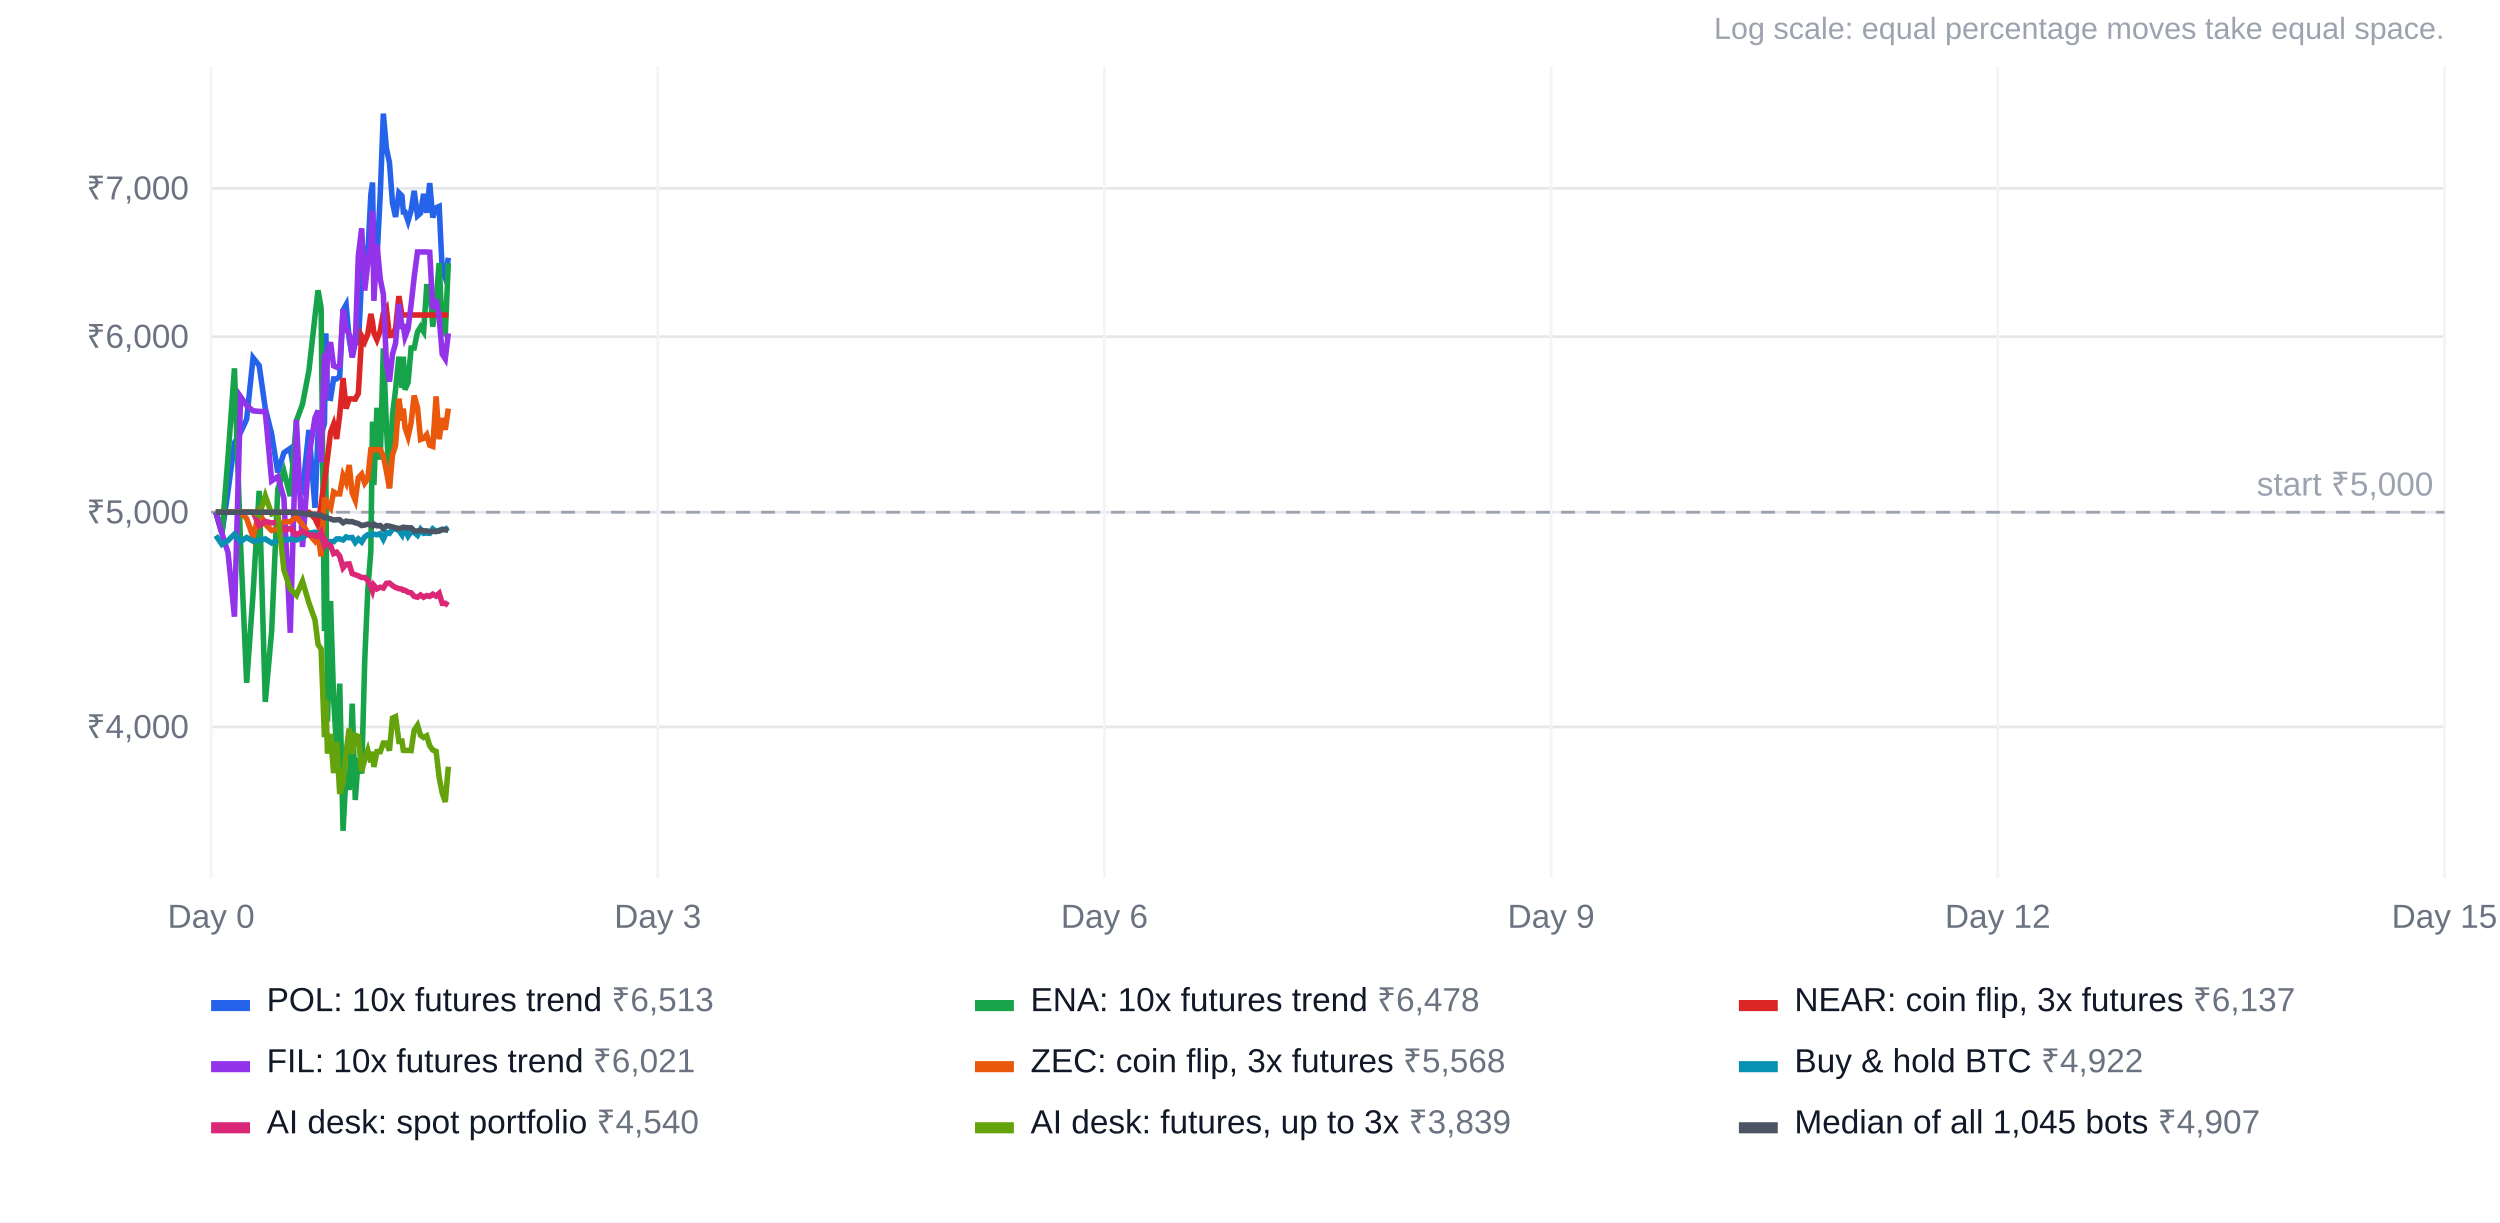
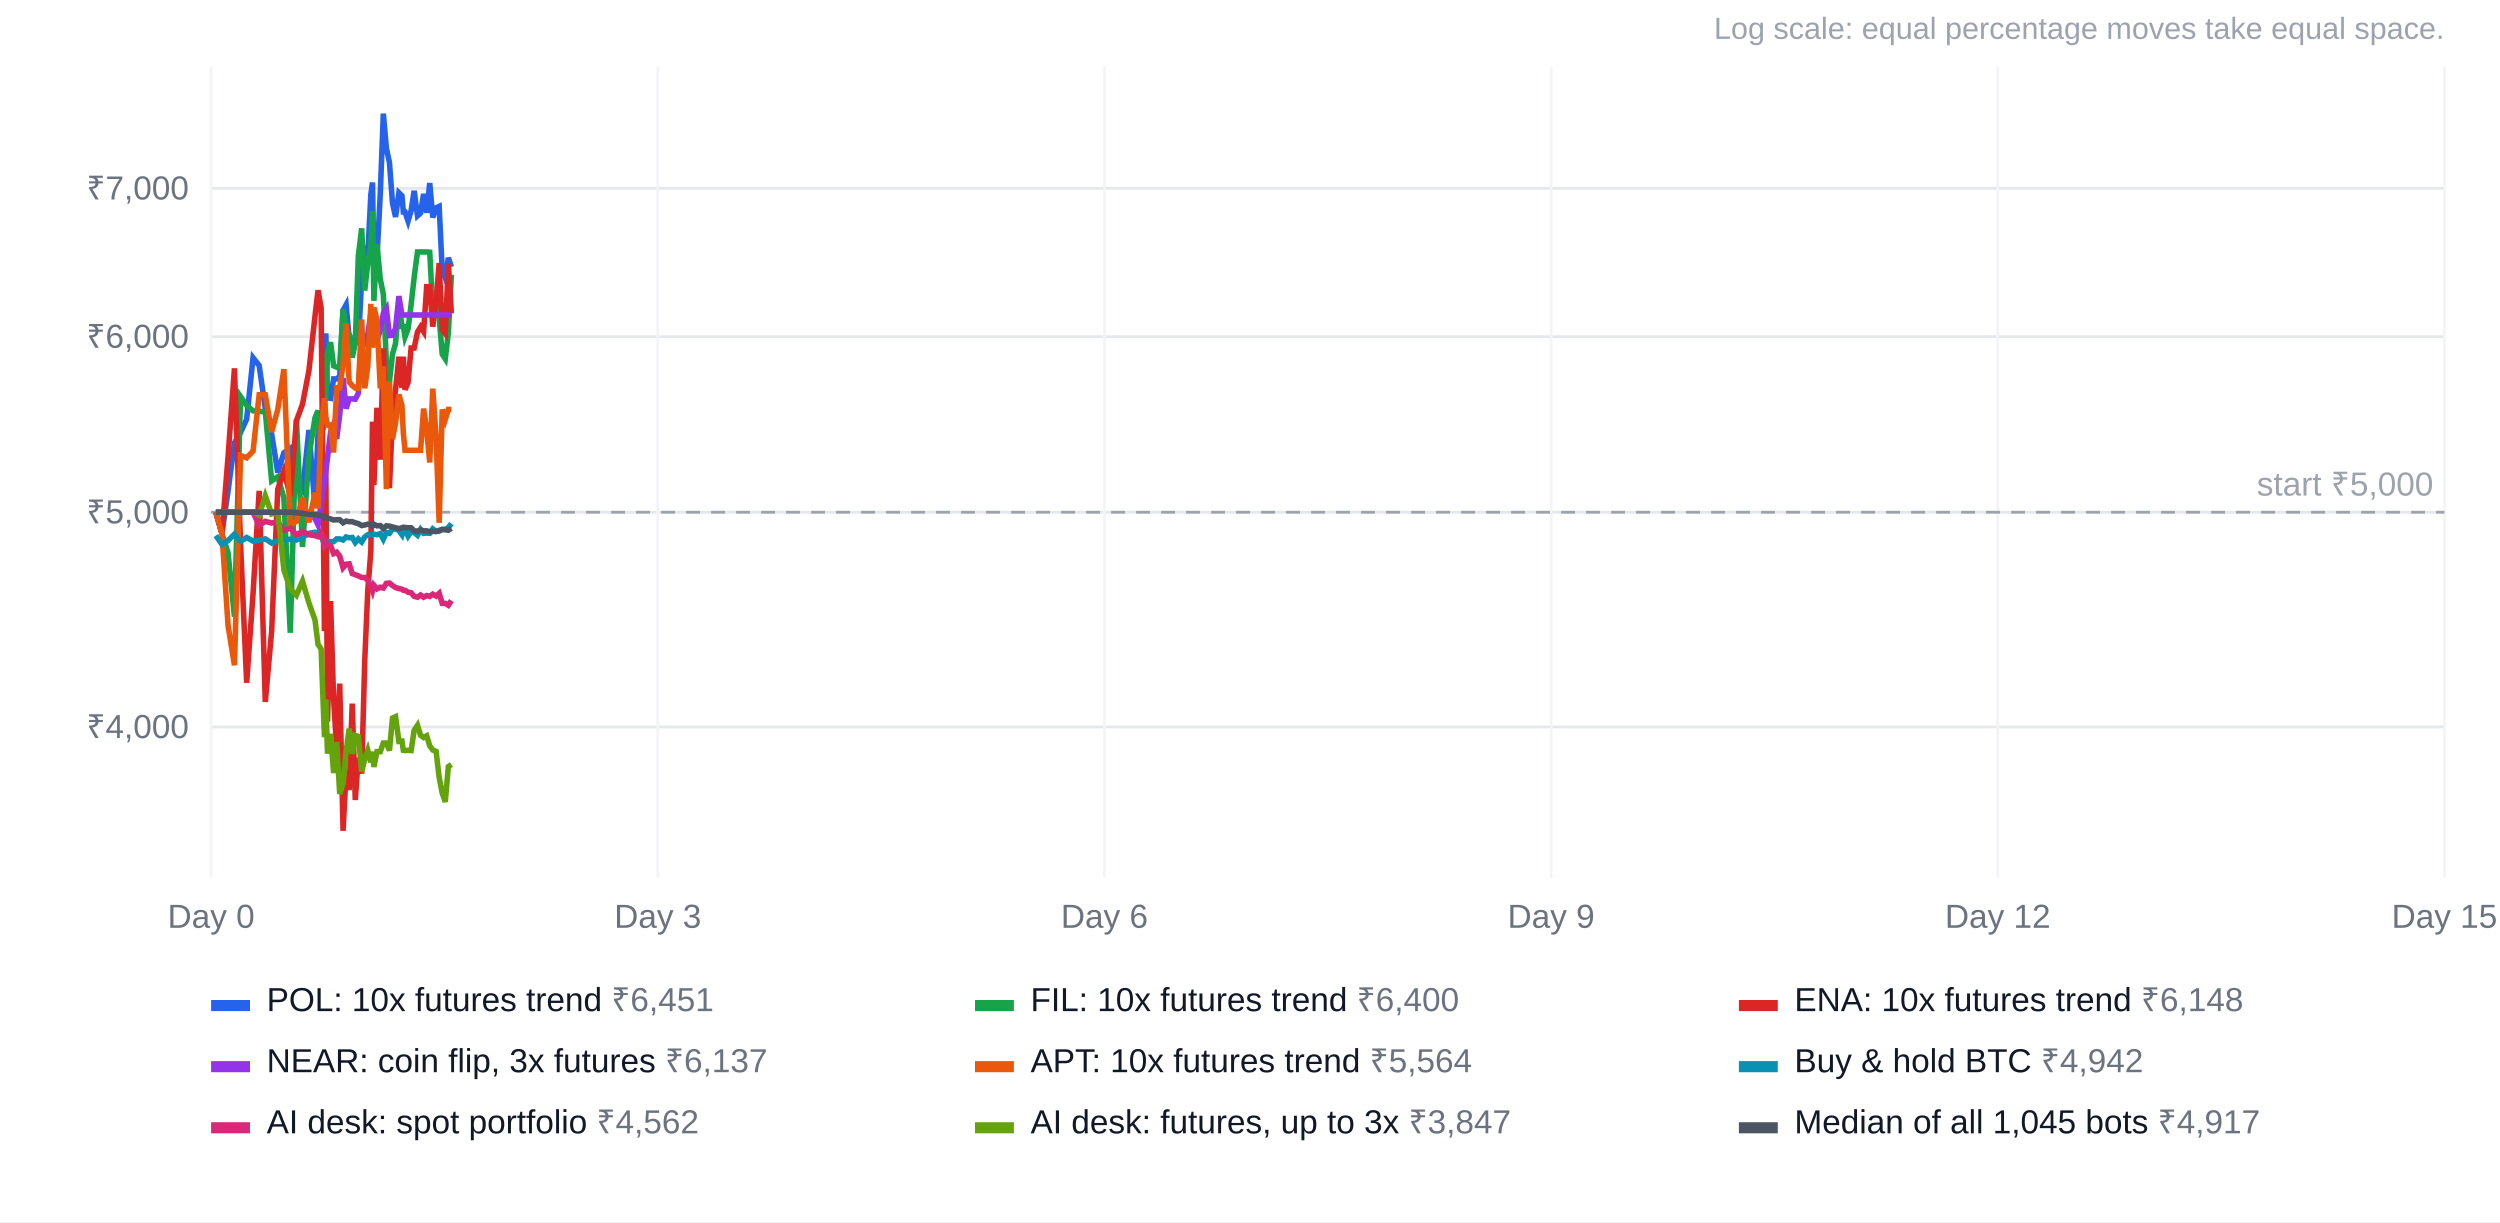
<svg xmlns="http://www.w3.org/2000/svg" width="900" height="440" viewBox="0 0 900 440" font-family="Arial, Helvetica, sans-serif" font-size="12">
  <rect width="100%" height="100%" fill="#ffffff" />
  <text x="880" y="14" text-anchor="end" fill="#9ca3af" font-size="11">Log scale: equal percentage moves take equal space.</text>
  <line x1="76" x2="880" y1="261.7" y2="261.7" stroke="#e5e7eb" />
  <text x="68" y="265.7" text-anchor="end" fill="#6b7280">₹4,000</text>
  <line x1="76" x2="880" y1="184.4" y2="184.4" stroke="#e5e7eb" />
  <text x="68" y="188.4" text-anchor="end" fill="#6b7280">₹5,000</text>
  <line x1="76" x2="880" y1="121.2" y2="121.2" stroke="#e5e7eb" />
  <text x="68" y="125.2" text-anchor="end" fill="#6b7280">₹6,000</text>
  <line x1="76" x2="880" y1="67.8" y2="67.8" stroke="#e5e7eb" />
  <text x="68" y="71.8" text-anchor="end" fill="#6b7280">₹7,000</text>
  <line x1="76.0" x2="76.0" y1="24" y2="316" stroke="#f3f4f6" />
  <text x="76.0" y="334" text-anchor="middle" fill="#6b7280">Day 0</text>
  <line x1="236.8" x2="236.8" y1="24" y2="316" stroke="#f3f4f6" />
  <text x="236.8" y="334" text-anchor="middle" fill="#6b7280">Day 3</text>
  <line x1="397.6" x2="397.6" y1="24" y2="316" stroke="#f3f4f6" />
  <text x="397.6" y="334" text-anchor="middle" fill="#6b7280">Day 6</text>
  <line x1="558.4" x2="558.4" y1="24" y2="316" stroke="#f3f4f6" />
  <text x="558.4" y="334" text-anchor="middle" fill="#6b7280">Day 9</text>
  <line x1="719.2" x2="719.2" y1="24" y2="316" stroke="#f3f4f6" />
  <text x="719.2" y="334" text-anchor="middle" fill="#6b7280">Day 12</text>
  <line x1="880.0" x2="880.0" y1="24" y2="316" stroke="#f3f4f6" />
  <text x="880.0" y="334" text-anchor="middle" fill="#6b7280">Day 15</text>
  <line x1="76" x2="880" y1="184.4" y2="184.4" stroke="#9ca3af" stroke-dasharray="5 4" />
  <text x="876" y="178.4" text-anchor="end" fill="#9ca3af">start ₹5,000</text>
-   <polyline points="77.7,184.4 79.9,192.0 82.1,176.7 84.4,159.4 86.6,155.7 88.8,150.9 91.1,128.8 93.3,131.6 95.5,147.0 97.8,156.3 100.0,170.1 102.2,163.0 104.5,161.4 106.7,175.3 108.9,176.9 111.2,154.8 113.4,182.8 114.5,155.8 115.6,156.7 116.8,152.4 117.3,120.0 117.9,143.2 119.0,143.4 120.1,136.4 121.2,136.4 122.3,135.5 123.5,111.7 124.6,109.7 125.7,121.9 126.8,128.1 127.9,120.5 129.0,124.1 130.2,100.2 131.3,88.6 132.4,92.0 133.5,70.1 134.1,65.7 134.6,96.6 135.7,93.2 136.9,69.8 138.0,40.9 139.1,53.4 140.2,58.5 141.3,73.1 142.4,78.1 143.6,69.4 144.7,70.5 145.2,76.3 145.8,76.3 146.9,79.6 148.0,75.8 149.1,68.7 150.3,77.7 151.4,76.7 152.5,69.8 153.6,76.6 154.7,65.9 155.8,78.3 157.0,74.8 158.1,74.3 159.2,97.3 160.3,100.1 161.4,92.8" fill="none" stroke="#2563eb" stroke-width="2" />
+   <polyline points="77.7,184.4 79.9,192.0 82.1,176.7 84.4,159.4 86.6,155.7 88.8,150.9 91.1,128.8 93.3,131.6 95.5,147.0 97.8,156.3 100.0,170.1 102.2,163.0 104.5,161.4 106.7,175.3 108.9,176.9 111.2,154.8 113.4,182.8 114.5,155.8 115.6,156.7 116.8,152.4 117.3,120.0 117.9,143.2 119.0,143.4 120.1,136.4 121.2,136.4 122.3,135.5 123.5,111.7 124.6,109.7 125.7,121.9 126.8,128.1 127.9,120.5 129.0,124.1 130.2,100.2 131.3,88.6 132.4,92.0 133.5,70.1 134.1,65.7 134.6,96.6 135.7,93.2 136.9,69.8 138.0,40.9 139.1,53.4 140.2,58.5 141.3,73.1 142.4,78.1 143.6,69.4 144.7,70.5 145.2,76.3 145.8,76.3 146.9,79.6 148.0,75.8 149.1,68.7 150.3,77.7 151.4,76.7 152.5,69.8 153.6,76.6 154.7,65.9 155.8,78.3 157.0,74.8 158.1,74.3 159.2,97.3 160.3,100.1 161.4,92.8 162.5,96.1" fill="none" stroke="#2563eb" stroke-width="2" />
  <rect x="76" y="360" width="14" height="4" fill="#2563eb" />
-   <text x="96" y="364" fill="#111827">POL: 10x futures trend <tspan fill="#6b7280">₹6,513</tspan>
+   <text x="96" y="364" fill="#111827">POL: 10x futures trend <tspan fill="#6b7280">₹6,451</tspan>
  </text>
-   <polyline points="77.7,184.4 79.9,192.0 82.1,164.4 84.4,132.6 86.6,195.9 88.8,245.8 91.1,213.7 93.3,176.7 95.5,252.7 97.8,227.1 100.0,176.1 102.2,169.6 104.5,178.6 106.7,151.5 108.9,145.5 111.2,133.5 113.4,113.8 114.5,104.5 115.6,110.8 116.8,227.2 117.3,169.0 117.9,259.7 119.0,216.4 120.1,251.7 121.2,269.5 122.3,246.1 123.5,299.1 124.6,278.0 125.7,284.4 126.8,253.3 127.9,288.0 129.0,272.8 130.2,278.5 131.3,237.9 132.4,212.6 133.5,198.4 134.1,151.8 134.6,174.6 135.7,146.8 136.9,165.5 138.0,125.4 139.1,153.0 140.2,175.7 141.3,149.4 142.4,140.3 143.6,128.4 144.7,139.6 145.2,128.4 145.8,140.3 146.9,137.7 148.0,125.3 149.1,125.3 150.3,119.5 151.4,117.7 152.5,119.4 153.6,103.2 154.7,103.2 155.8,117.6 157.0,108.2 158.1,94.7 159.2,118.7 160.3,120.1 161.4,94.7" fill="none" stroke="#16a34a" stroke-width="2" />
+   <polyline points="77.7,184.4 79.9,192.0 82.1,199.0 84.4,222.0 86.6,142.8 88.8,146.0 91.1,147.9 93.3,148.1 95.5,148.2 97.8,173.1 100.0,171.6 102.2,179.3 104.5,227.8 106.7,151.1 108.9,196.9 111.2,164.3 113.4,150.4 114.5,147.8 115.6,166.4 116.8,127.2 117.3,143.7 117.9,127.2 119.0,123.2 120.1,131.7 121.2,132.2 122.3,131.6 123.5,111.3 124.6,118.4 125.7,120.4 126.8,128.7 127.9,123.5 129.0,92.1 130.2,82.2 131.3,104.6 132.4,94.9 133.5,88.5 134.1,75.9 134.6,108.3 135.7,87.9 136.9,100.5 138.0,105.9 139.1,130.7 140.2,137.4 141.3,127.5 142.4,123.6 143.6,109.4 144.7,117.5 145.2,117.5 145.8,121.3 146.9,118.4 148.0,109.7 149.1,99.8 150.3,90.7 151.4,90.7 152.5,90.7 153.6,90.7 154.7,90.8 155.8,111.2 157.0,107.7 158.1,114.4 159.2,127.5 160.3,129.2 161.4,120.0 162.5,98.9" fill="none" stroke="#16a34a" stroke-width="2" />
  <rect x="351" y="360" width="14" height="4" fill="#16a34a" />
-   <text x="371" y="364" fill="#111827">ENA: 10x futures trend <tspan fill="#6b7280">₹6,478</tspan>
+   <text x="371" y="364" fill="#111827">FIL: 10x futures trend <tspan fill="#6b7280">₹6,400</tspan>
  </text>
-   <polyline points="77.7,184.4 79.9,184.4 82.1,184.4 84.4,184.4 86.6,184.4 88.8,184.4 91.1,184.4 93.3,184.4 95.5,184.4 97.8,184.4 100.0,184.4 102.2,184.4 104.5,184.4 106.7,184.4 108.9,184.4 111.2,184.4 113.4,186.7 114.5,189.0 115.6,181.4 116.8,173.2 117.3,169.6 117.9,164.8 119.0,155.6 120.1,152.7 121.2,158.0 122.3,149.3 123.5,136.1 124.6,147.1 125.7,143.6 126.8,143.6 127.9,143.7 129.0,141.6 130.2,121.0 131.3,123.0 132.4,120.3 133.5,113.0 134.1,116.0 134.6,119.8 135.7,122.3 136.9,119.0 138.0,112.8 139.1,111.1 140.2,120.8 141.3,120.7 142.4,118.2 143.6,106.6 144.7,113.4 145.2,113.4 145.8,113.4 146.9,113.4 148.0,113.4 149.1,113.4 150.3,113.4 151.4,113.4 152.5,113.4 153.6,113.4 154.7,113.4 155.8,113.4 157.0,113.4 158.1,113.4 159.2,113.4 160.3,113.4 161.4,113.4" fill="none" stroke="#dc2626" stroke-width="2" />
+   <polyline points="77.7,184.4 79.9,192.0 82.1,164.4 84.4,132.6 86.6,195.9 88.8,245.8 91.1,213.7 93.3,176.7 95.5,252.7 97.8,227.1 100.0,176.1 102.2,169.6 104.5,178.6 106.7,151.5 108.9,145.5 111.2,133.5 113.4,113.8 114.5,104.5 115.6,110.8 116.8,227.2 117.3,169.0 117.9,259.7 119.0,216.4 120.1,251.7 121.2,269.5 122.3,246.1 123.5,299.1 124.6,278.0 125.7,284.4 126.8,253.3 127.9,288.0 129.0,272.8 130.2,278.5 131.3,237.9 132.4,212.6 133.5,198.4 134.1,151.8 134.6,174.6 135.7,146.8 136.9,165.5 138.0,125.4 139.1,153.0 140.2,175.7 141.3,149.4 142.4,140.3 143.6,128.4 144.7,139.6 145.2,128.4 145.8,140.3 146.9,137.7 148.0,125.3 149.1,125.3 150.3,119.5 151.4,117.7 152.5,119.4 153.6,103.2 154.7,103.2 155.8,117.6 157.0,108.2 158.1,94.7 159.2,118.7 160.3,120.1 161.4,94.7 162.5,112.8" fill="none" stroke="#dc2626" stroke-width="2" />
  <rect x="626" y="360" width="14" height="4" fill="#dc2626" />
-   <text x="646" y="364" fill="#111827">NEAR: coin flip, 3x futures <tspan fill="#6b7280">₹6,137</tspan>
+   <text x="646" y="364" fill="#111827">ENA: 10x futures trend <tspan fill="#6b7280">₹6,148</tspan>
  </text>
-   <polyline points="77.7,184.4 79.9,192.0 82.1,199.0 84.4,222.0 86.6,142.8 88.8,146.0 91.1,147.9 93.3,148.1 95.5,148.2 97.8,173.1 100.0,171.6 102.2,179.3 104.5,227.8 106.7,151.1 108.9,196.9 111.2,164.3 113.4,150.4 114.5,147.8 115.6,166.4 116.8,127.2 117.3,143.7 117.9,127.2 119.0,123.2 120.1,131.7 121.2,132.2 122.3,131.6 123.5,111.3 124.6,118.4 125.7,120.4 126.8,128.7 127.9,123.5 129.0,92.1 130.2,82.2 131.3,104.6 132.4,94.9 133.5,88.5 134.1,75.9 134.6,108.3 135.7,87.9 136.9,100.5 138.0,105.9 139.1,130.7 140.2,137.4 141.3,127.5 142.4,123.6 143.6,109.4 144.7,117.5 145.2,117.5 145.8,121.3 146.9,118.4 148.0,109.7 149.1,99.8 150.3,90.7 151.4,90.7 152.5,90.7 153.6,90.7 154.7,90.8 155.8,111.2 157.0,107.7 158.1,114.4 159.2,127.5 160.3,129.2 161.4,120.0" fill="none" stroke="#9333ea" stroke-width="2" />
+   <polyline points="77.7,184.4 79.9,184.4 82.1,184.4 84.4,184.4 86.6,184.4 88.8,184.4 91.1,184.4 93.3,184.4 95.5,184.4 97.8,184.4 100.0,184.4 102.2,184.4 104.5,184.4 106.7,184.4 108.9,184.4 111.2,184.4 113.4,186.7 114.5,189.0 115.6,181.4 116.8,173.2 117.3,169.6 117.9,164.8 119.0,155.6 120.1,152.7 121.2,158.0 122.3,149.3 123.5,136.1 124.6,147.1 125.7,143.6 126.8,143.6 127.9,143.7 129.0,141.6 130.2,121.0 131.3,123.0 132.4,120.3 133.5,113.0 134.1,116.0 134.6,119.8 135.7,122.3 136.9,119.0 138.0,112.8 139.1,111.1 140.2,120.8 141.3,120.7 142.4,118.2 143.6,106.6 144.7,113.4 145.2,113.4 145.8,113.4 146.9,113.4 148.0,113.4 149.1,113.4 150.3,113.4 151.4,113.4 152.5,113.4 153.6,113.4 154.7,113.4 155.8,113.4 157.0,113.4 158.1,113.4 159.2,113.4 160.3,113.4 161.4,113.4 162.5,113.4" fill="none" stroke="#9333ea" stroke-width="2" />
  <rect x="76" y="382" width="14" height="4" fill="#9333ea" />
-   <text x="96" y="386" fill="#111827">FIL: 10x futures trend <tspan fill="#6b7280">₹6,021</tspan>
+   <text x="96" y="386" fill="#111827">NEAR: coin flip, 3x futures <tspan fill="#6b7280">₹6,137</tspan>
  </text>
-   <polyline points="77.7,184.4 79.9,184.4 82.1,184.4 84.4,184.4 86.6,184.4 88.8,186.7 91.1,193.3 93.3,184.6 95.5,188.7 97.8,191.0 100.0,190.4 102.2,187.9 104.5,187.8 106.7,186.1 108.9,188.8 111.2,192.3 113.4,194.8 114.5,192.6 115.6,200.3 116.8,179.1 117.3,180.3 117.9,181.7 119.0,183.0 120.1,177.1 121.2,177.8 122.3,177.8 123.5,171.2 124.6,173.6 125.7,167.4 126.8,177.5 127.9,180.1 129.0,172.0 130.2,170.7 131.3,173.9 132.4,172.3 133.5,161.9 134.1,161.9 134.6,161.9 135.7,161.9 136.9,161.9 138.0,164.2 139.1,169.6 140.2,175.8 141.3,163.8 142.4,160.4 143.6,143.5 144.7,151.4 145.2,147.1 145.8,153.9 146.9,157.2 148.0,152.2 149.1,142.4 150.3,146.7 151.4,158.2 152.5,157.8 153.6,156.5 154.7,160.3 155.8,160.7 157.0,142.7 158.1,158.1 159.2,150.5 160.3,154.7 161.4,147.1" fill="none" stroke="#ea580c" stroke-width="2" />
+   <polyline points="77.7,184.4 79.9,192.0 82.1,225.2 84.4,239.5 86.6,164.0 88.8,164.8 91.1,162.4 93.3,142.1 95.5,142.1 97.8,155.5 100.0,147.4 102.2,132.9 104.5,188.9 106.7,187.7 108.9,179.1 111.2,188.0 113.4,177.4 114.5,183.0 115.6,153.9 116.8,143.4 117.3,150.0 117.9,153.0 119.0,153.0 120.1,162.9 121.2,139.6 122.3,139.6 123.5,131.3 124.6,116.4 125.7,137.5 126.8,138.8 127.9,139.7 129.0,139.7 130.2,115.0 131.3,139.8 132.4,131.9 133.5,109.4 134.1,125.2 134.6,110.7 135.7,115.1 136.9,139.8 138.0,131.9 139.1,176.1 140.2,137.2 141.3,158.1 142.4,152.3 143.6,142.0 144.7,146.0 145.2,155.9 145.8,162.1 146.9,162.1 148.0,162.1 149.1,162.1 150.3,162.1 151.4,162.1 152.5,147.1 153.6,154.7 154.7,166.5 155.8,139.9 157.0,157.6 158.1,188.2 159.2,147.4 160.3,151.0 161.4,147.4 162.5,147.4" fill="none" stroke="#ea580c" stroke-width="2" />
  <rect x="351" y="382" width="14" height="4" fill="#ea580c" />
-   <text x="371" y="386" fill="#111827">ZEC: coin flip, 3x futures <tspan fill="#6b7280">₹5,568</tspan>
+   <text x="371" y="386" fill="#111827">APT: 10x futures trend <tspan fill="#6b7280">₹5,564</tspan>
  </text>
-   <polyline points="77.7,192.8 79.9,196.0 82.1,194.6 84.4,192.3 86.6,194.9 88.8,193.5 91.1,194.8 93.3,194.5 95.5,194.0 97.8,195.5 100.0,194.6 102.2,194.4 104.5,194.1 106.7,194.4 108.9,193.5 111.2,192.0 113.4,191.6 114.5,191.8 115.6,192.6 116.8,196.0 117.3,195.0 117.9,195.0 119.0,195.0 120.1,195.0 121.2,194.0 122.3,194.0 123.5,194.4 124.6,193.3 125.7,193.6 126.8,193.5 127.9,195.3 129.0,194.0 130.2,195.1 131.3,193.3 132.4,192.5 133.5,192.7 134.1,192.3 134.6,192.3 135.7,192.5 136.9,192.1 138.0,194.1 139.1,191.7 140.2,192.0 141.3,190.5 142.4,190.4 143.6,191.0 144.7,192.5 145.2,190.5 145.8,190.7 146.9,193.0 148.0,191.4 149.1,191.7 150.3,192.7 151.4,190.6 152.5,192.0 153.6,191.9 154.7,192.0 155.8,190.4 157.0,191.3 158.1,190.9 159.2,190.6 160.3,190.6 161.4,189.9" fill="none" stroke="#0891b2" stroke-width="2" />
+   <polyline points="77.7,192.8 79.9,196.0 82.1,194.6 84.4,192.3 86.6,194.9 88.8,193.5 91.1,194.8 93.3,194.5 95.5,194.0 97.8,195.5 100.0,194.6 102.2,194.4 104.5,194.1 106.7,194.4 108.9,193.5 111.2,192.0 113.4,191.6 114.5,191.8 115.6,192.6 116.8,196.0 117.3,195.0 117.9,195.0 119.0,195.0 120.1,195.0 121.2,194.0 122.3,194.0 123.5,194.4 124.6,193.3 125.7,193.6 126.8,193.5 127.9,195.3 129.0,194.0 130.2,195.1 131.3,193.3 132.4,192.5 133.5,192.7 134.1,192.3 134.6,192.3 135.7,192.5 136.9,192.1 138.0,194.1 139.1,191.7 140.2,192.0 141.3,190.5 142.4,190.4 143.6,191.0 144.7,192.5 145.2,190.5 145.8,190.7 146.9,193.0 148.0,191.4 149.1,191.7 150.3,192.7 151.4,190.6 152.5,192.0 153.6,191.9 154.7,192.0 155.8,190.4 157.0,191.3 158.1,190.9 159.2,190.6 160.3,190.6 161.4,189.9 162.5,188.5" fill="none" stroke="#0891b2" stroke-width="2" />
  <rect x="626" y="382" width="14" height="4" fill="#0891b2" />
-   <text x="646" y="386" fill="#111827">Buy &amp; hold BTC <tspan fill="#6b7280">₹4,922</tspan>
+   <text x="646" y="386" fill="#111827">Buy &amp; hold BTC <tspan fill="#6b7280">₹4,942</tspan>
  </text>
-   <polyline points="77.7,184.4 79.9,184.4 82.1,184.4 84.4,184.4 86.6,184.4 88.8,184.4 91.1,184.4 93.3,189.2 95.5,187.7 97.8,188.3 100.0,187.9 102.2,190.9 104.5,190.2 106.7,192.5 108.9,191.3 111.2,192.5 113.4,192.8 114.5,193.2 115.6,191.6 116.8,196.0 117.3,195.0 117.9,196.1 119.0,196.4 120.1,199.3 121.2,198.8 122.3,200.2 123.5,204.4 124.6,203.1 125.7,203.0 126.8,206.5 127.9,206.9 129.0,207.3 130.2,207.9 131.3,207.9 132.4,208.9 133.5,211.1 134.1,212.7 134.6,210.7 135.7,212.0 136.9,211.4 138.0,211.7 139.1,210.0 140.2,209.9 141.3,210.8 142.4,211.5 143.6,211.9 144.7,212.1 145.2,212.5 145.8,212.5 146.9,213.2 148.0,213.4 149.1,214.7 150.3,215.0 151.4,214.2 152.5,215.0 153.6,214.4 154.7,214.7 155.8,213.9 157.0,214.6 158.1,213.6 159.2,217.2 160.3,217.2 161.4,217.9" fill="none" stroke="#db2777" stroke-width="2" />
+   <polyline points="77.7,184.4 79.9,184.4 82.1,184.4 84.4,184.4 86.6,184.4 88.8,184.4 91.1,184.4 93.3,189.2 95.5,187.7 97.8,188.3 100.0,187.9 102.2,190.9 104.5,190.2 106.7,192.5 108.9,191.3 111.2,192.5 113.4,192.8 114.5,193.2 115.6,191.6 116.8,196.0 117.3,195.0 117.9,196.1 119.0,196.4 120.1,199.3 121.2,198.8 122.3,200.2 123.5,204.4 124.6,203.1 125.7,203.0 126.8,206.5 127.9,206.9 129.0,207.3 130.2,207.9 131.3,207.9 132.4,208.9 133.5,211.1 134.1,212.7 134.6,210.7 135.7,212.0 136.9,211.4 138.0,211.7 139.1,210.0 140.2,209.9 141.3,210.8 142.4,211.5 143.6,211.9 144.7,212.1 145.2,212.5 145.8,212.5 146.9,213.2 148.0,213.4 149.1,214.7 150.3,215.0 151.4,214.2 152.5,215.0 153.6,214.4 154.7,214.7 155.8,213.9 157.0,214.6 158.1,213.6 159.2,217.2 160.3,217.2 161.4,217.9 162.5,216.2" fill="none" stroke="#db2777" stroke-width="2" />
  <rect x="76" y="404" width="14" height="4" fill="#db2777" />
-   <text x="96" y="408" fill="#111827">AI desk: spot portfolio <tspan fill="#6b7280">₹4,540</tspan>
+   <text x="96" y="408" fill="#111827">AI desk: spot portfolio <tspan fill="#6b7280">₹4,562</tspan>
  </text>
-   <polyline points="77.7,184.4 79.9,184.4 82.1,184.4 84.4,184.4 86.6,184.4 88.8,184.4 91.1,184.4 93.3,185.5 95.5,178.5 97.8,185.0 100.0,184.4 102.2,205.2 104.5,212.0 106.7,214.3 108.9,209.2 111.2,217.0 113.4,223.2 114.5,232.0 115.6,233.6 116.8,265.4 117.3,251.8 117.9,271.3 119.0,264.2 120.1,278.3 121.2,267.1 122.3,285.8 123.5,282.0 124.6,270.6 125.7,262.3 126.8,271.4 127.9,264.7 129.0,265.1 130.2,277.8 131.3,273.3 132.4,270.1 133.5,274.4 134.1,270.6 134.6,276.1 135.7,270.6 136.9,270.6 138.0,267.5 139.1,267.5 140.2,270.2 141.3,258.5 142.4,258.0 143.6,266.9 144.7,266.8 145.2,270.1 145.8,270.2 146.9,270.1 148.0,270.2 149.1,262.9 150.3,261.1 151.4,264.7 152.5,265.5 153.6,264.9 154.7,268.5 155.8,270.0 157.0,270.5 158.1,279.9 159.2,285.5 160.3,288.7 161.4,276.0" fill="none" stroke="#65a30d" stroke-width="2" />
+   <polyline points="77.7,184.4 79.9,184.4 82.1,184.4 84.4,184.4 86.6,184.4 88.8,184.4 91.1,184.4 93.3,185.5 95.5,178.5 97.8,185.0 100.0,184.4 102.2,205.2 104.5,212.0 106.7,214.3 108.9,209.2 111.2,217.0 113.4,223.2 114.5,232.0 115.6,233.6 116.8,265.4 117.3,251.8 117.9,271.3 119.0,264.2 120.1,278.3 121.2,267.1 122.3,285.8 123.5,282.0 124.6,270.6 125.7,262.3 126.8,271.4 127.9,264.7 129.0,265.1 130.2,277.8 131.3,273.3 132.4,270.1 133.5,274.4 134.1,270.6 134.6,276.1 135.7,270.6 136.9,270.6 138.0,267.5 139.1,267.5 140.2,270.2 141.3,258.5 142.4,258.0 143.6,266.9 144.7,266.8 145.2,270.1 145.8,270.2 146.9,270.1 148.0,270.2 149.1,262.9 150.3,261.1 151.4,264.7 152.5,265.5 153.6,264.9 154.7,268.5 155.8,270.0 157.0,270.5 158.1,279.9 159.2,285.5 160.3,288.7 161.4,276.0 162.5,275.2" fill="none" stroke="#65a30d" stroke-width="2" />
  <rect x="351" y="404" width="14" height="4" fill="#65a30d" />
-   <text x="371" y="408" fill="#111827">AI desk: futures, up to 3x <tspan fill="#6b7280">₹3,839</tspan>
+   <text x="371" y="408" fill="#111827">AI desk: futures, up to 3x <tspan fill="#6b7280">₹3,847</tspan>
  </text>
-   <polyline points="77.7,184.4 79.9,184.4 82.1,184.4 84.4,184.4 86.6,184.4 88.8,184.4 91.1,184.4 93.3,184.4 95.5,184.4 97.8,184.4 100.0,184.4 102.2,184.4 104.5,184.4 106.7,184.6 108.9,184.8 111.2,185.2 113.4,185.2 114.5,185.5 115.6,185.5 116.8,186.4 117.3,186.1 117.9,186.5 119.0,186.8 120.1,187.2 121.2,187.1 122.3,187.1 123.5,188.2 124.6,187.6 125.7,187.8 126.8,187.8 127.9,188.2 129.0,188.5 130.2,189.2 131.3,189.0 132.4,188.7 133.5,189.0 134.1,189.4 134.6,188.7 135.7,189.3 136.9,189.2 138.0,190.3 139.1,189.3 140.2,189.4 141.3,189.7 142.4,190.0 143.6,190.3 144.7,190.0 145.2,189.8 145.8,189.9 146.9,190.0 148.0,190.0 149.1,191.1 150.3,191.2 151.4,190.8 152.5,191.1 153.6,191.1 154.7,191.4 155.8,191.3 157.0,191.3 158.1,191.2 159.2,190.6 160.3,190.7 161.4,190.9" fill="none" stroke="#4b5563" stroke-width="2" />
+   <polyline points="77.7,184.4 79.9,184.4 82.1,184.4 84.4,184.4 86.6,184.4 88.8,184.4 91.1,184.4 93.3,184.4 95.5,184.4 97.8,184.4 100.0,184.4 102.2,184.4 104.5,184.4 106.7,184.6 108.9,184.8 111.2,185.2 113.4,185.2 114.5,185.5 115.6,185.5 116.8,186.4 117.3,186.1 117.9,186.5 119.0,186.8 120.1,187.2 121.2,187.1 122.3,187.1 123.5,188.2 124.6,187.6 125.7,187.8 126.8,187.8 127.9,188.2 129.0,188.5 130.2,189.2 131.3,189.0 132.4,188.7 133.5,189.0 134.1,189.4 134.6,188.7 135.7,189.3 136.9,189.2 138.0,190.3 139.1,189.3 140.2,189.4 141.3,189.7 142.4,190.0 143.6,190.3 144.7,190.0 145.2,189.8 145.8,189.9 146.9,190.0 148.0,190.0 149.1,191.1 150.3,191.2 151.4,190.8 152.5,191.1 153.6,191.1 154.7,191.4 155.8,191.3 157.0,191.3 158.1,191.2 159.2,190.6 160.3,190.7 161.4,190.9 162.5,190.2" fill="none" stroke="#4b5563" stroke-width="2" />
  <rect x="626" y="404" width="14" height="4" fill="#4b5563" />
-   <text x="646" y="408" fill="#111827">Median of all 1,045 bots <tspan fill="#6b7280">₹4,907</tspan>
+   <text x="646" y="408" fill="#111827">Median of all 1,045 bots <tspan fill="#6b7280">₹4,917</tspan>
  </text>
</svg>
